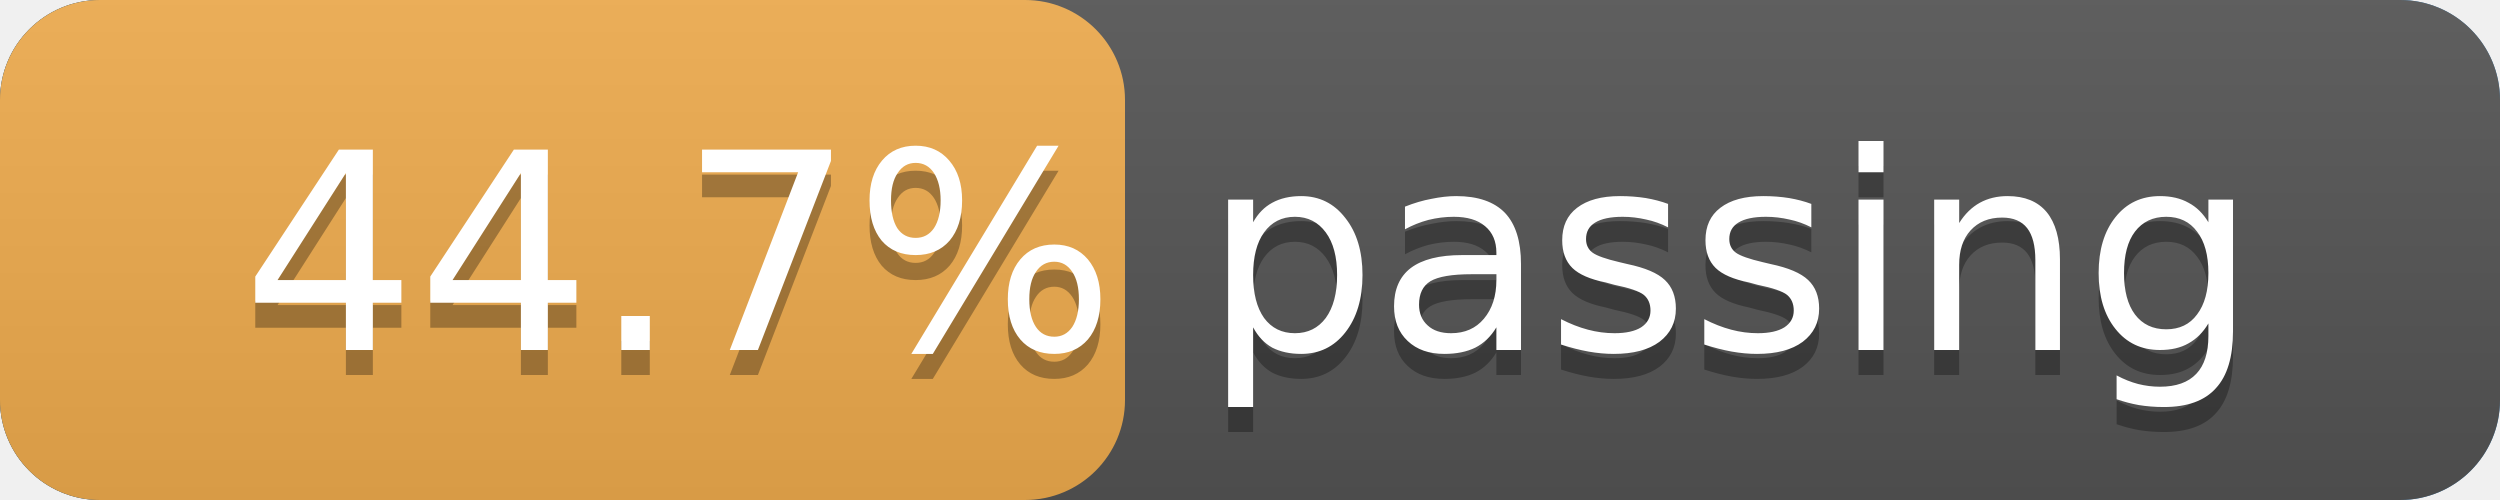
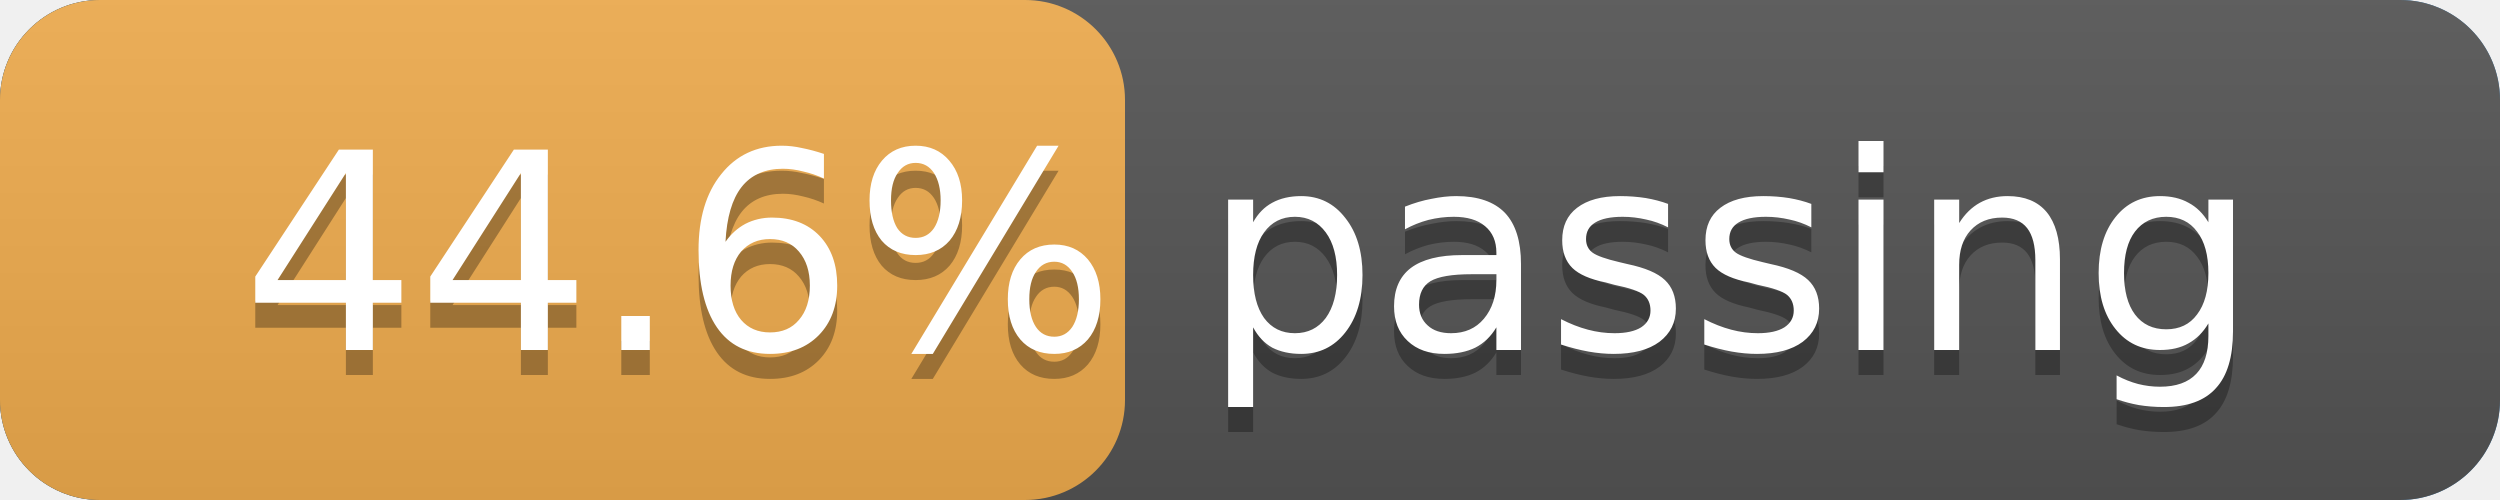
<svg xmlns="http://www.w3.org/2000/svg" width="100" height="20" version="1.1" preserveAspectRatio="xMidYMid">
  <linearGradient id="a" x2="0" y2="100%">
    <stop offset="0" stop-color="#bbb" stop-opacity=".1" />
    <stop offset="1" stop-opacity=".1" />
  </linearGradient>
  <rect rx="4" x="0" width="100" height="20" fill="#428bca" />
  <rect rx="4" x="0" width="100" height="20" fill="#555" />
  <rect rx="4" x="0" width="45" height="20" fill="#f0ad4e" />
  <rect rx="4" width="100" height="20" fill="url(#a)" />
  <g fill="#fff" text-anchor="middle" font-family="DejaVu Sans,Verdana,Geneva,sans-serif" font-size="11">
    <text x="50.0" y="15" fill="#010101" fill-opacity=".3">
-       44.7% passing
+       44.6% passing
    </text>
    <text x="50.0" y="14">
-       44.7% passing
+       44.6% passing
    </text>
  </g>
</svg>
